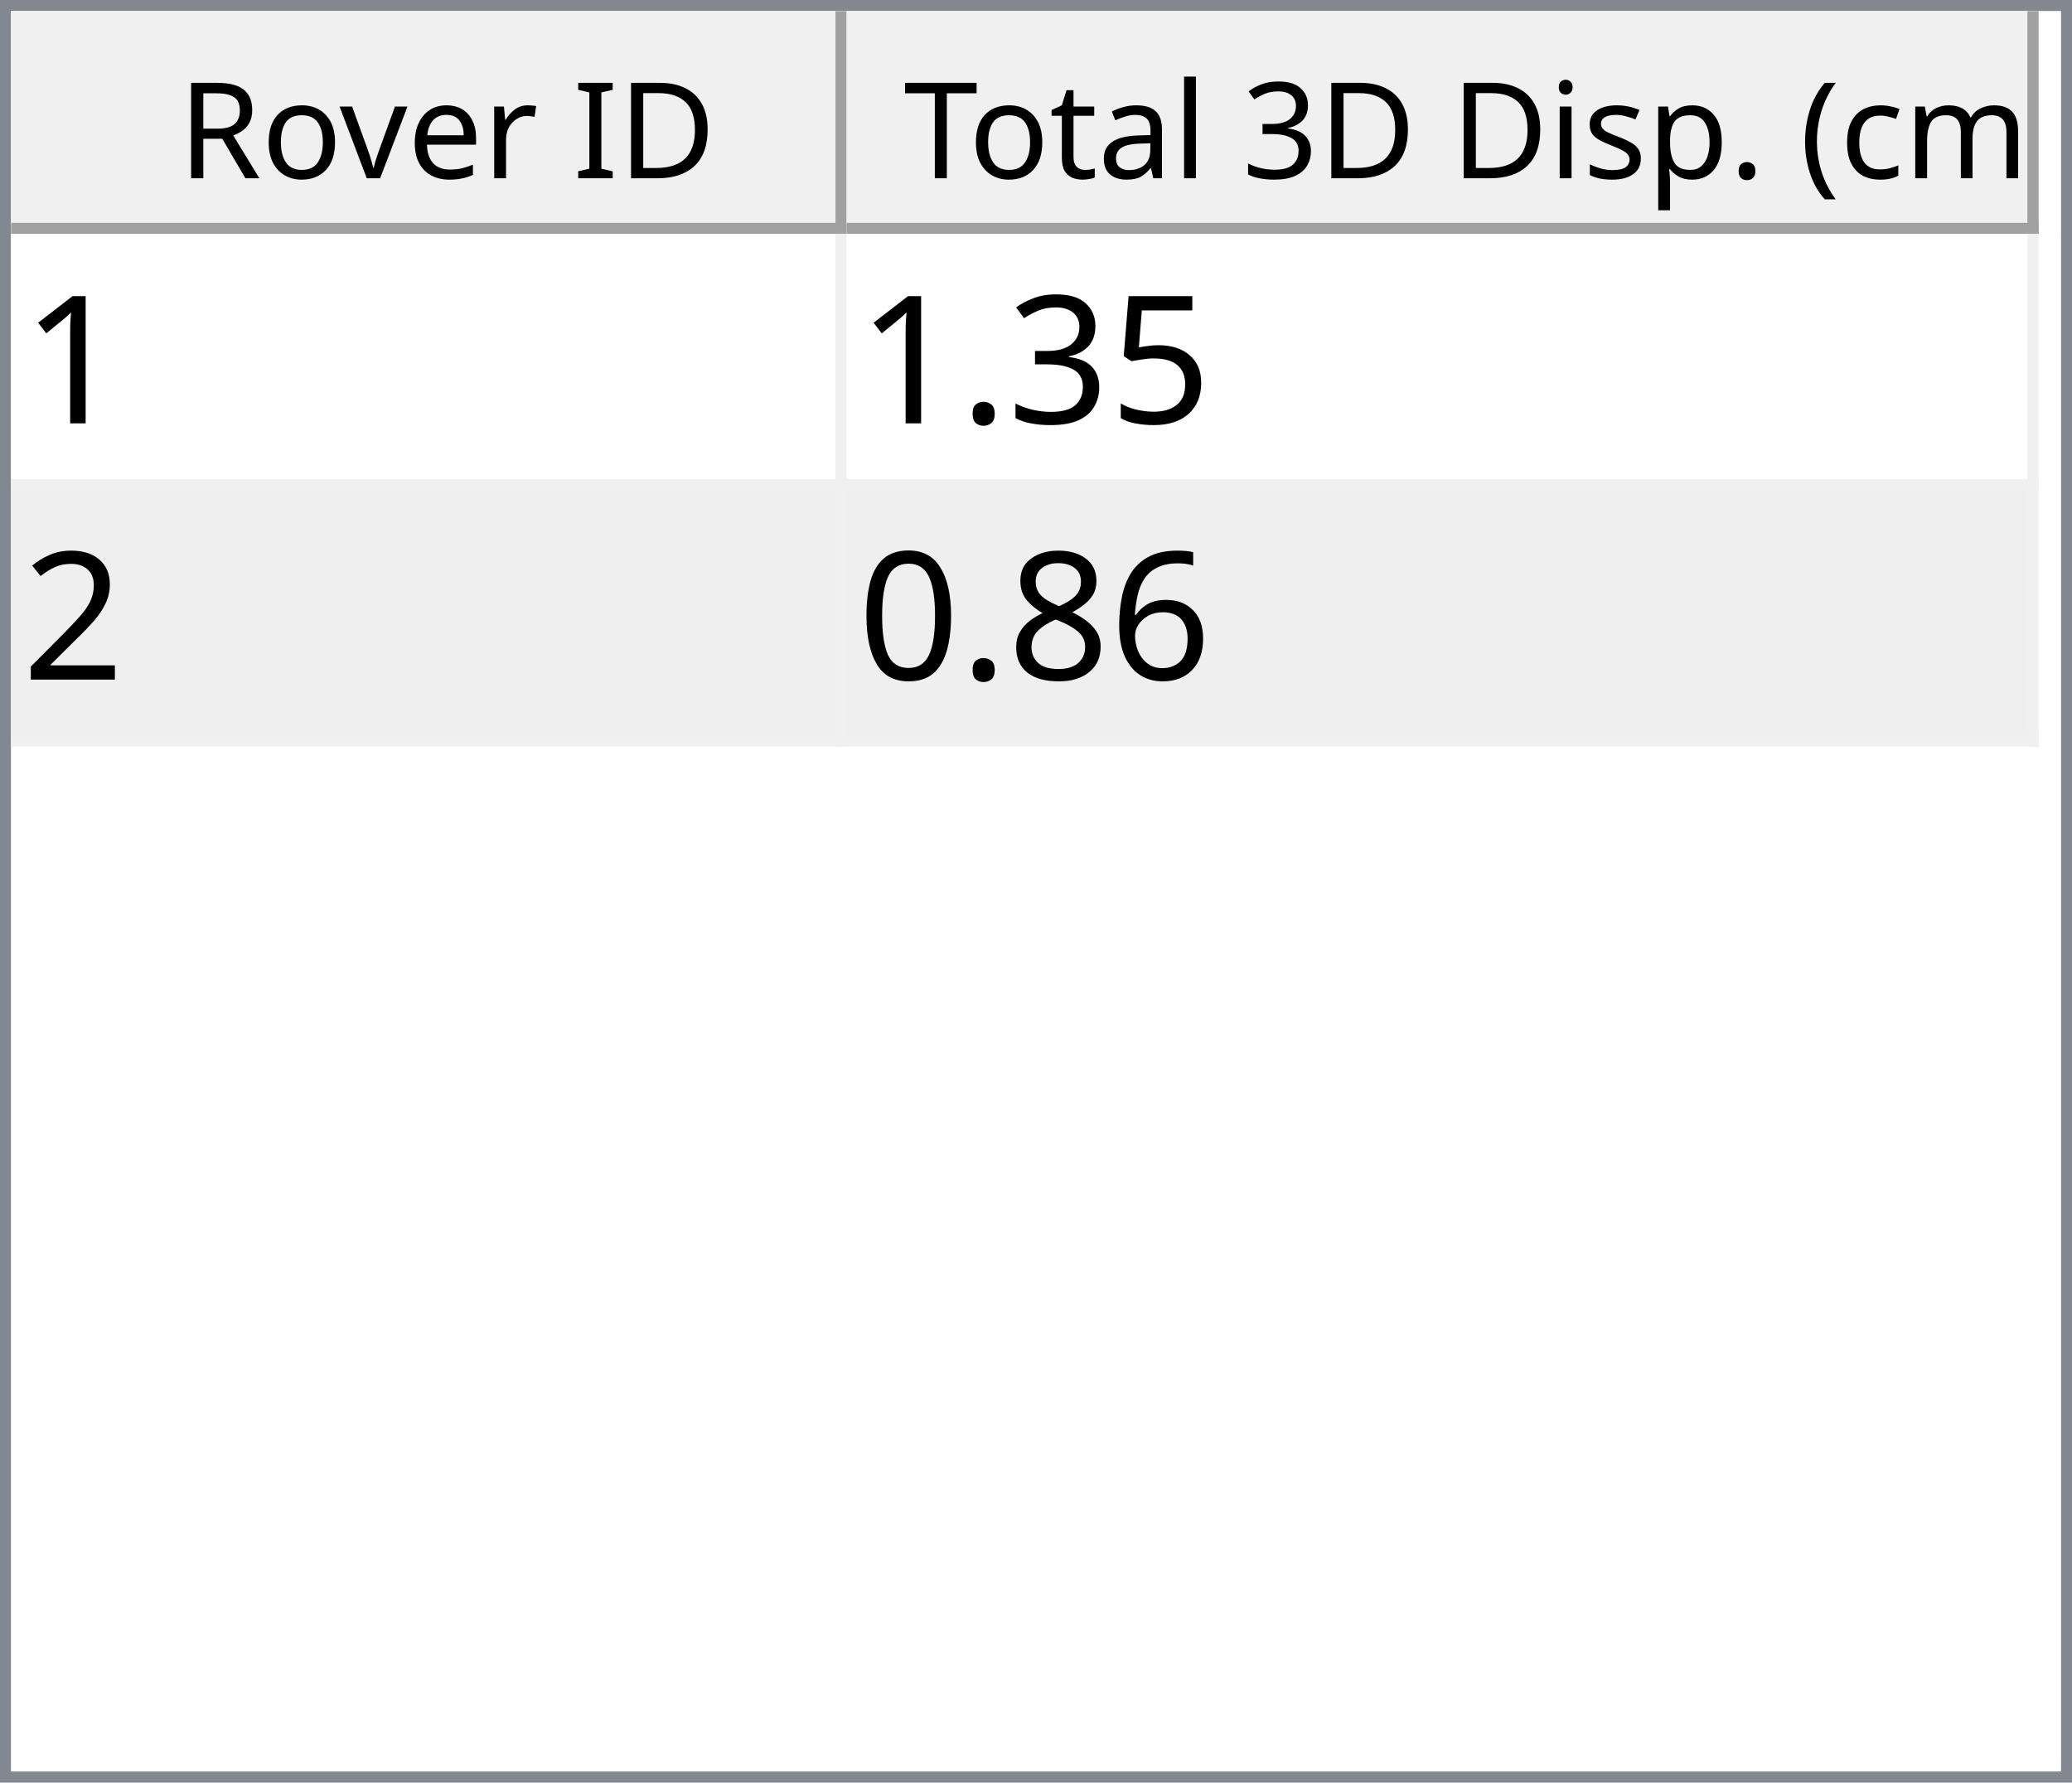
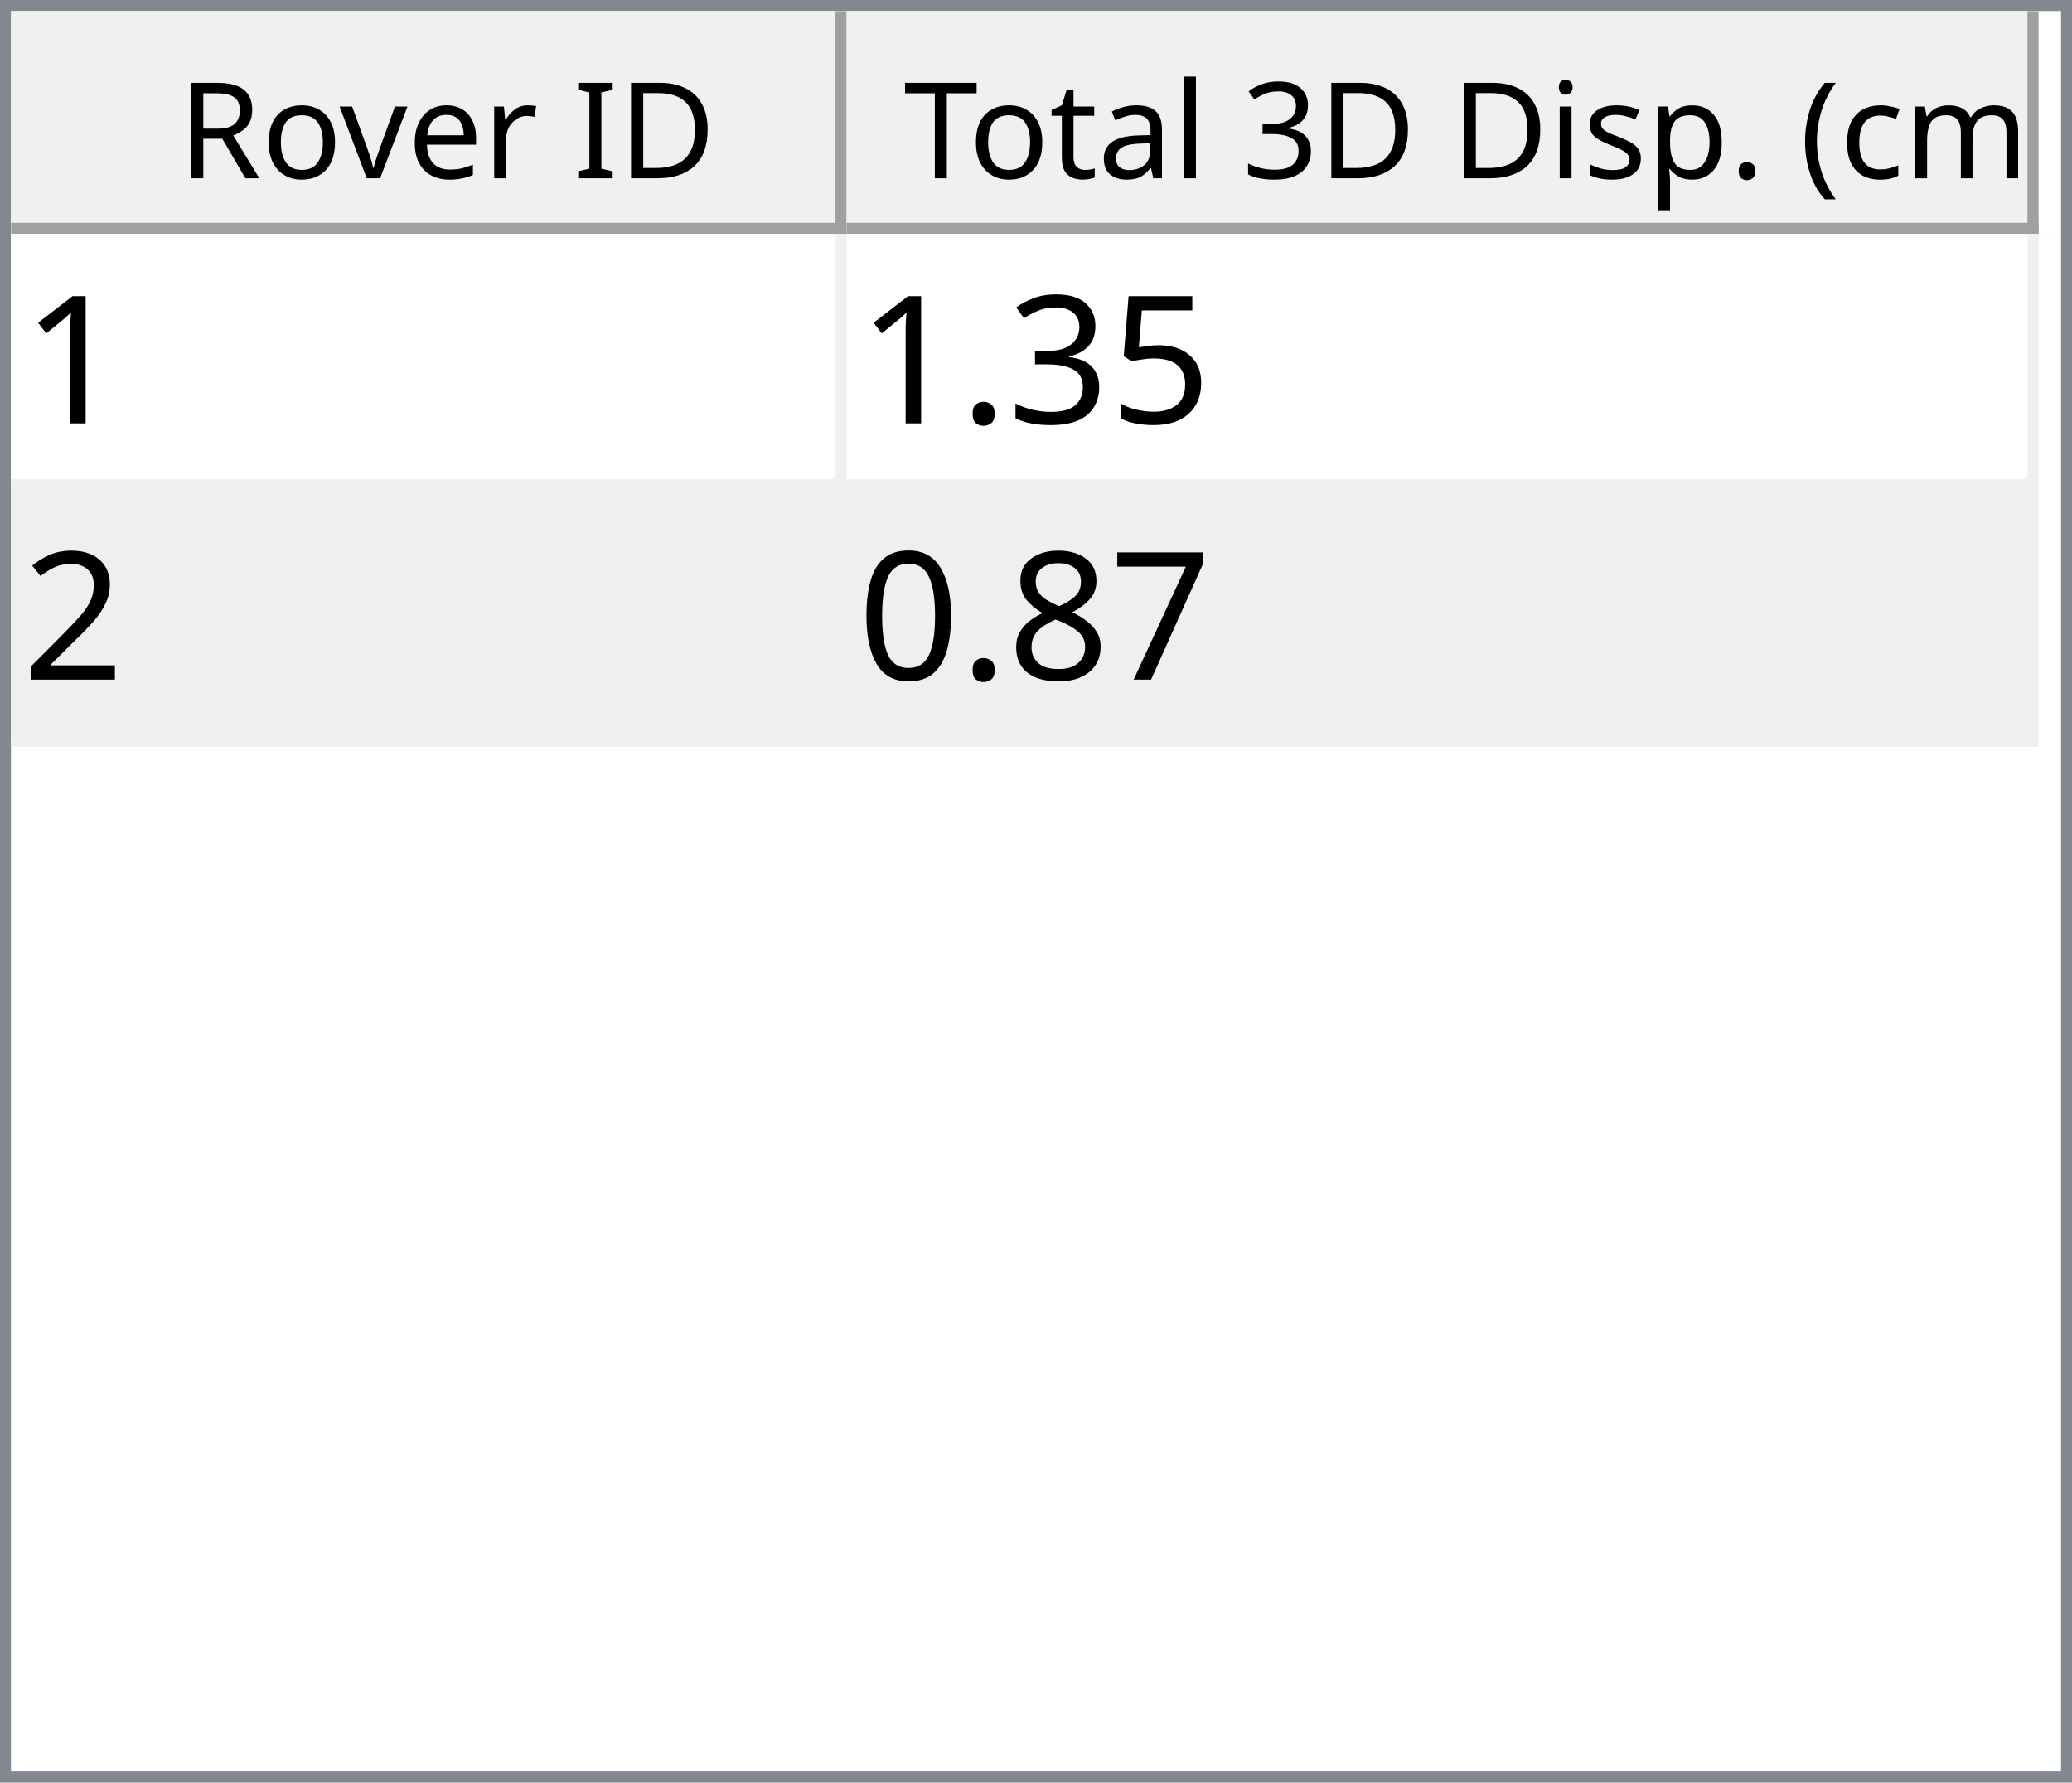
<svg xmlns="http://www.w3.org/2000/svg" style="fill-opacity:1; color-rendering:auto; color-interpolation:auto; text-rendering:auto; stroke:black; stroke-linecap:square; stroke-miterlimit:10; shape-rendering:auto; stroke-opacity:1; fill:black; stroke-dasharray:none; font-weight:normal; stroke-width:1; font-family:'Dialog'; font-style:normal; stroke-linejoin:miter; font-size:12px; stroke-dashoffset:0; image-rendering:auto;" width="186" height="160">
  <defs id="genericDefs" />
  <g>
    <defs id="defs1">
      <clipPath clipPathUnits="userSpaceOnUse" id="clipPath1">
        <path d="M0 0 L186 0 L186 160 L0 160 L0 0 Z" />
      </clipPath>
      <clipPath clipPathUnits="userSpaceOnUse" id="clipPath2">
        <path d="M0 0 L0 160 L186 160 L186 0 Z" />
      </clipPath>
      <clipPath clipPathUnits="userSpaceOnUse" id="clipPath3">
        <path d="M0 0 L0 20 L184 20 L184 0 Z" />
      </clipPath>
      <clipPath clipPathUnits="userSpaceOnUse" id="clipPath4">
        <path d="M0 0 L0 20 L75 20 L75 0 Z" />
      </clipPath>
      <clipPath clipPathUnits="userSpaceOnUse" id="clipPath5">
        <path d="M1 1 L1 19 L74 19 L74 1 Z" />
      </clipPath>
      <clipPath clipPathUnits="userSpaceOnUse" id="clipPath6">
        <path d="M0 0 L0 18 L73 18 L73 0 Z" />
      </clipPath>
      <clipPath clipPathUnits="userSpaceOnUse" id="clipPath7">
        <path d="M-0.5 -0.5 L-0.5 19.5 L74.5 19.5 L74.5 -0.5 Z" />
      </clipPath>
      <clipPath clipPathUnits="userSpaceOnUse" id="clipPath8">
        <path d="M0 0 L0 20 L107 20 L107 0 Z" />
      </clipPath>
      <clipPath clipPathUnits="userSpaceOnUse" id="clipPath9">
        <path d="M1 1 L1 19 L106 19 L106 1 Z" />
      </clipPath>
      <clipPath clipPathUnits="userSpaceOnUse" id="clipPath10">
        <path d="M0 0 L0 18 L105 18 L105 0 Z" />
      </clipPath>
      <clipPath clipPathUnits="userSpaceOnUse" id="clipPath11">
        <path d="M-0.5 -0.5 L-0.5 19.5 L106.5 19.5 L106.5 -0.5 Z" />
      </clipPath>
      <clipPath clipPathUnits="userSpaceOnUse" id="clipPath12">
        <path d="M0 0 L0 138 L184 138 L184 0 Z" />
      </clipPath>
      <clipPath clipPathUnits="userSpaceOnUse" id="clipPath13">
        <path d="M0 0 L0 46 L182 46 L182 0 Z" />
      </clipPath>
      <clipPath clipPathUnits="userSpaceOnUse" id="clipPath14">
        <path d="M-0.5 -0.5 L-0.5 45.5 L181.5 45.5 L181.5 -0.5 Z" />
      </clipPath>
      <clipPath clipPathUnits="userSpaceOnUse" id="clipPath15">
        <path d="M0 0 L0 22 L74 22 L74 0 Z" />
      </clipPath>
      <clipPath clipPathUnits="userSpaceOnUse" id="clipPath16">
        <path d="M0 0 L0 22 L106 22 L106 0 Z" />
      </clipPath>
      <font horiz-adv-x="64.551" id="font1">
        <font-face ascent="107.91" descent="25.098" units-per-em="100" style="font-style:normal; font-family:Segoe UI; font-weight:normal;" />
        <missing-glyph horiz-adv-x="64.551" d="M8.109 0 L8.109 68.266 L56.453 68.266 L56.453 0 L8.109 0 ZM15.328 7.234 L49.219 7.234 L49.219 61.031 L15.328 61.031 L15.328 7.234 Z" />
        <glyph unicode="D" horiz-adv-x="70.117" d="M9.188 0 L9.188 70.016 L28.516 70.016 Q65.531 70.016 65.531 35.891 Q65.531 19.672 55.25 9.836 Q44.969 0 27.734 0 L9.188 0 ZM17.391 62.594 L17.391 7.422 L27.828 7.422 Q41.609 7.422 49.273 14.797 Q56.938 22.172 56.938 35.688 Q56.938 62.594 28.328 62.594 L17.391 62.594 Z" />
        <glyph unicode="I" horiz-adv-x="26.611" d="M17.391 0 L9.188 0 L9.188 70.016 L17.391 70.016 L17.391 0 Z" />
        <glyph unicode=" " horiz-adv-x="27.393" d="" />
        <glyph unicode="r" horiz-adv-x="34.766" d="M34.188 41.891 Q32.078 43.5 28.125 43.5 Q23 43.5 19.555 38.672 Q16.109 33.844 16.109 25.484 L16.109 0 L8.109 0 L8.109 50 L16.109 50 L16.109 39.703 L16.312 39.703 Q18.016 44.969 21.531 47.922 Q25.047 50.875 29.391 50.875 Q32.516 50.875 34.188 50.203 L34.188 41.891 Z" />
        <glyph unicode="e" horiz-adv-x="52.295" d="M48.297 23 L12.984 23 Q13.188 14.656 17.484 10.109 Q21.781 5.562 29.297 5.562 Q37.75 5.562 44.828 11.141 L44.828 3.609 Q38.234 -1.172 27.391 -1.172 Q16.797 -1.172 10.742 5.641 Q4.688 12.453 4.688 24.812 Q4.688 36.469 11.305 43.82 Q17.922 51.172 27.734 51.172 Q37.547 51.172 42.922 44.828 Q48.297 38.484 48.297 27.203 L48.297 23 ZM40.094 29.781 Q40.047 36.719 36.75 40.578 Q33.453 44.438 27.594 44.438 Q21.922 44.438 17.969 40.383 Q14.016 36.328 13.094 29.781 L40.094 29.781 Z" />
        <glyph unicode="v" horiz-adv-x="47.9" d="M47.406 50 L27.484 0 L19.625 0 L0.688 50 L9.469 50 L22.172 13.672 Q23.578 9.672 23.922 6.688 L24.125 6.688 Q24.609 10.453 25.688 13.484 L38.969 50 L47.406 50 Z" />
        <glyph unicode="o" horiz-adv-x="58.594" d="M29 -1.172 Q17.922 -1.172 11.305 5.836 Q4.688 12.844 4.688 24.422 Q4.688 37.016 11.57 44.094 Q18.453 51.172 30.172 51.172 Q41.359 51.172 47.633 44.289 Q53.906 37.406 53.906 25.203 Q53.906 13.234 47.141 6.031 Q40.375 -1.172 29 -1.172 ZM29.594 44.438 Q21.875 44.438 17.383 39.188 Q12.891 33.938 12.891 24.703 Q12.891 15.828 17.43 10.695 Q21.969 5.562 29.594 5.562 Q37.359 5.562 41.531 10.594 Q45.703 15.625 45.703 24.906 Q45.703 34.281 41.531 39.359 Q37.359 44.438 29.594 44.438 Z" />
        <glyph unicode="R" horiz-adv-x="59.814" d="M59.375 0 L49.609 0 L37.891 19.625 Q36.281 22.359 34.766 24.289 Q33.25 26.219 31.664 27.438 Q30.078 28.656 28.25 29.219 Q26.422 29.781 24.125 29.781 L17.391 29.781 L17.391 0 L9.188 0 L9.188 70.016 L30.078 70.016 Q34.672 70.016 38.555 68.867 Q42.438 67.719 45.289 65.375 Q48.141 63.031 49.758 59.547 Q51.375 56.062 51.375 51.375 Q51.375 47.703 50.273 44.656 Q49.172 41.609 47.148 39.211 Q45.125 36.812 42.266 35.133 Q39.406 33.453 35.844 32.516 L35.844 32.328 Q37.594 31.547 38.891 30.547 Q40.188 29.547 41.359 28.18 Q42.531 26.812 43.68 25.078 Q44.828 23.344 46.234 21.047 L59.375 0 ZM17.391 62.594 L17.391 37.203 L28.516 37.203 Q31.594 37.203 34.203 38.133 Q36.812 39.062 38.719 40.797 Q40.625 42.531 41.703 45.047 Q42.781 47.562 42.781 50.688 Q42.781 56.297 39.141 59.445 Q35.5 62.594 28.609 62.594 L17.391 62.594 Z" />
        <glyph unicode=")" horiz-adv-x="30.176" d="M8.297 -15.922 L1.172 -15.922 Q16.406 2.344 16.406 26.812 Q16.406 51.469 1.078 70.016 L8.297 70.016 Q23.531 52.156 23.531 26.703 Q23.531 1.375 8.297 -15.922 Z" />
        <glyph unicode="m" horiz-adv-x="86.133" d="M79.109 0 L71.094 0 L71.094 28.719 Q71.094 37.016 68.531 40.727 Q65.969 44.438 59.906 44.438 Q54.781 44.438 51.195 39.75 Q47.609 35.062 47.609 28.516 L47.609 0 L39.594 0 L39.594 29.688 Q39.594 44.438 28.219 44.438 Q22.953 44.438 19.531 40.016 Q16.109 35.594 16.109 28.516 L16.109 0 L8.109 0 L8.109 50 L16.109 50 L16.109 42.094 L16.312 42.094 Q21.625 51.172 31.844 51.172 Q36.969 51.172 40.773 48.312 Q44.578 45.453 46 40.828 Q51.562 51.172 62.594 51.172 Q79.109 51.172 79.109 30.812 L79.109 0 Z" />
        <glyph unicode="c" horiz-adv-x="46.191" d="M42.188 2.297 Q36.422 -1.172 28.516 -1.172 Q17.828 -1.172 11.258 5.789 Q4.688 12.75 4.688 23.828 Q4.688 36.188 11.766 43.68 Q18.844 51.172 30.672 51.172 Q37.25 51.172 42.281 48.734 L42.281 40.531 Q36.719 44.438 30.375 44.438 Q22.703 44.438 17.797 38.945 Q12.891 33.453 12.891 24.516 Q12.891 15.719 17.508 10.641 Q22.125 5.562 29.891 5.562 Q36.422 5.562 42.188 9.906 L42.188 2.297 Z" />
        <glyph unicode="(" horiz-adv-x="30.176" d="M29.109 -15.922 L21.969 -15.922 Q6.844 1.375 6.844 26.703 Q6.844 52.156 21.969 70.016 L29.203 70.016 Q13.875 51.469 13.875 26.812 Q13.875 2.344 29.109 -15.922 Z" />
        <glyph unicode="." horiz-adv-x="21.68" d="M10.891 -1.078 Q8.641 -1.078 7.055 0.539 Q5.469 2.156 5.469 4.391 Q5.469 6.641 7.055 8.273 Q8.641 9.906 10.891 9.906 Q13.188 9.906 14.797 8.273 Q16.406 6.641 16.406 4.391 Q16.406 2.156 14.797 0.539 Q13.188 -1.078 10.891 -1.078 Z" />
        <glyph unicode="p" horiz-adv-x="58.789" d="M16.312 7.234 L16.109 7.234 L16.109 -23 L8.109 -23 L8.109 50 L16.109 50 L16.109 41.219 L16.312 41.219 Q22.219 51.172 33.594 51.172 Q43.266 51.172 48.688 44.461 Q54.109 37.75 54.109 26.469 Q54.109 13.922 48 6.375 Q41.891 -1.172 31.297 -1.172 Q21.578 -1.172 16.312 7.234 ZM16.109 27.391 L16.109 20.406 Q16.109 14.203 20.141 9.883 Q24.172 5.562 30.375 5.562 Q37.641 5.562 41.773 11.133 Q45.906 16.703 45.906 26.609 Q45.906 34.969 42.047 39.703 Q38.188 44.438 31.594 44.438 Q24.609 44.438 20.359 39.578 Q16.109 34.719 16.109 27.391 Z" />
        <glyph unicode="s" horiz-adv-x="42.432" d="M5.078 1.812 L5.078 10.406 Q11.625 5.562 19.484 5.562 Q30.031 5.562 30.031 12.594 Q30.031 14.594 29.125 15.992 Q28.219 17.391 26.68 18.461 Q25.141 19.531 23.07 20.383 Q21 21.234 18.609 22.172 Q15.281 23.484 12.766 24.828 Q10.25 26.172 8.57 27.859 Q6.891 29.547 6.031 31.695 Q5.172 33.844 5.172 36.719 Q5.172 40.234 6.789 42.945 Q8.406 45.656 11.086 47.484 Q13.766 49.312 17.211 50.242 Q20.656 51.172 24.312 51.172 Q30.812 51.172 35.938 48.922 L35.938 40.828 Q30.422 44.438 23.25 44.438 Q21 44.438 19.195 43.922 Q17.391 43.406 16.094 42.477 Q14.797 41.547 14.086 40.258 Q13.375 38.969 13.375 37.406 Q13.375 35.453 14.086 34.133 Q14.797 32.812 16.164 31.789 Q17.531 30.766 19.484 29.938 Q21.438 29.109 23.922 28.125 Q27.25 26.859 29.883 25.516 Q32.516 24.172 34.375 22.484 Q36.234 20.797 37.234 18.602 Q38.234 16.406 38.234 13.375 Q38.234 9.672 36.602 6.938 Q34.969 4.203 32.234 2.398 Q29.5 0.594 25.93 -0.289 Q22.359 -1.172 18.453 -1.172 Q10.75 -1.172 5.078 1.812 Z" />
        <glyph unicode="i" horiz-adv-x="24.219" d="M12.203 62.703 Q10.062 62.703 8.547 64.164 Q7.031 65.625 7.031 67.875 Q7.031 70.125 8.547 71.609 Q10.062 73.094 12.203 73.094 Q14.406 73.094 15.945 71.609 Q17.484 70.125 17.484 67.875 Q17.484 65.719 15.945 64.211 Q14.406 62.703 12.203 62.703 ZM16.109 0 L8.109 0 L8.109 50 L16.109 50 L16.109 0 Z" />
        <glyph unicode="3" horiz-adv-x="53.906" d="M46.531 19.828 Q46.531 15.094 44.75 11.211 Q42.969 7.328 39.719 4.57 Q36.469 1.812 31.93 0.297 Q27.391 -1.219 21.922 -1.219 Q11.922 -1.219 6 2.594 L6 11.188 Q13.094 5.609 22.219 5.609 Q25.875 5.609 28.828 6.539 Q31.781 7.469 33.906 9.227 Q36.031 10.984 37.18 13.477 Q38.328 15.969 38.328 19.094 Q38.328 32.812 18.797 32.812 L12.984 32.812 L12.984 39.594 L18.5 39.594 Q35.797 39.594 35.797 52.484 Q35.797 64.406 22.609 64.406 Q15.188 64.406 8.688 59.422 L8.688 67.188 Q15.375 71.188 24.609 71.188 Q29 71.188 32.57 69.969 Q36.141 68.75 38.68 66.555 Q41.219 64.359 42.609 61.281 Q44 58.203 44 54.5 Q44 40.672 30.031 36.719 L30.031 36.531 Q33.594 36.141 36.625 34.797 Q39.656 33.453 41.852 31.305 Q44.047 29.156 45.289 26.25 Q46.531 23.344 46.531 19.828 Z" />
        <glyph unicode="l" horiz-adv-x="24.219" d="M16.109 0 L8.109 0 L8.109 74.031 L16.109 74.031 L16.109 0 Z" />
        <glyph unicode="a" horiz-adv-x="50.879" d="M43.891 0 L35.891 0 L35.891 7.812 L35.688 7.812 Q30.469 -1.172 20.312 -1.172 Q12.844 -1.172 8.617 2.781 Q4.391 6.734 4.391 13.281 Q4.391 27.297 20.906 29.594 L35.891 31.688 Q35.891 44.438 25.594 44.438 Q16.547 44.438 9.281 38.281 L9.281 46.484 Q16.656 51.172 26.266 51.172 Q43.891 51.172 43.891 32.516 L43.891 0 ZM35.891 25.297 L23.828 23.641 Q18.266 22.859 15.43 20.875 Q12.594 18.891 12.594 13.875 Q12.594 10.203 15.211 7.883 Q17.828 5.562 22.172 5.562 Q28.125 5.562 32.008 9.742 Q35.891 13.922 35.891 20.312 L35.891 25.297 Z" />
        <glyph unicode="t" horiz-adv-x="33.887" d="M31.297 0.484 Q28.469 -1.078 23.828 -1.078 Q10.688 -1.078 10.688 13.578 L10.688 43.172 L2.094 43.172 L2.094 50 L10.688 50 L10.688 62.203 L18.703 64.797 L18.703 50 L31.297 50 L31.297 43.172 L18.703 43.172 L18.703 14.984 Q18.703 9.969 20.414 7.82 Q22.125 5.672 26.078 5.672 Q29.109 5.672 31.297 7.328 L31.297 0.484 Z" />
        <glyph unicode="T" horiz-adv-x="52.393" d="M50.594 62.594 L30.375 62.594 L30.375 0 L22.172 0 L22.172 62.594 L2 62.594 L2 70.016 L50.594 70.016 L50.594 62.594 Z" />
      </font>
      <font horiz-adv-x="75.0" id="font2">
        <font-face ascent="100.537" descent="21.973" units-per-em="100" style="font-style:normal; font-family:sans-serif; font-weight:normal;" />
        <missing-glyph horiz-adv-x="75.0" d="M12.5 0 L12.5 62.5 L62.5 62.5 L62.5 0 L12.5 0 ZM14.062 1.562 L60.938 1.562 L60.938 60.938 L14.062 60.938 L14.062 1.562 Z" />
        <glyph unicode="1" horiz-adv-x="55.615" d="M37.25 0 L28.469 0 L28.469 56 Q25.297 52.984 20.141 49.953 Q14.984 46.922 10.891 45.406 L10.891 53.906 Q18.266 57.375 23.781 62.305 Q29.297 67.234 31.594 71.875 L37.25 71.875 L37.25 0 Z" />
        <glyph unicode="5" horiz-adv-x="55.615" d="M4.156 18.75 L13.375 19.531 Q14.406 12.797 18.141 9.398 Q21.875 6 27.156 6 Q33.5 6 37.891 10.789 Q42.281 15.578 42.281 23.484 Q42.281 31 38.062 35.352 Q33.844 39.703 27 39.703 Q22.75 39.703 19.336 37.773 Q15.922 35.844 13.969 32.766 L5.719 33.844 L12.641 70.609 L48.25 70.609 L48.25 62.203 L19.672 62.203 L15.828 42.969 Q22.266 47.469 29.344 47.469 Q38.719 47.469 45.164 40.969 Q51.609 34.469 51.609 24.266 Q51.609 14.547 45.953 7.469 Q39.062 -1.219 27.156 -1.219 Q17.391 -1.219 11.211 4.25 Q5.031 9.719 4.156 18.75 Z" />
        <glyph unicode="3" horiz-adv-x="55.615" d="M4.203 18.891 L12.984 20.062 Q14.5 12.594 18.141 9.297 Q21.781 6 27 6 Q33.203 6 37.477 10.297 Q41.75 14.594 41.75 20.953 Q41.75 27 37.797 30.93 Q33.844 34.859 27.734 34.859 Q25.25 34.859 21.531 33.891 L22.516 41.609 Q23.391 41.5 23.922 41.5 Q29.547 41.5 34.039 44.43 Q38.531 47.359 38.531 53.469 Q38.531 58.297 35.258 61.477 Q31.984 64.656 26.812 64.656 Q21.688 64.656 18.266 61.43 Q14.844 58.203 13.875 51.766 L5.078 53.328 Q6.688 62.156 12.398 67.016 Q18.109 71.875 26.609 71.875 Q32.469 71.875 37.398 69.359 Q42.328 66.844 44.945 62.5 Q47.562 58.156 47.562 53.266 Q47.562 48.641 45.07 44.828 Q42.578 41.016 37.703 38.766 Q44.047 37.312 47.562 32.695 Q51.078 28.078 51.078 21.141 Q51.078 11.766 44.242 5.25 Q37.406 -1.266 26.953 -1.266 Q17.531 -1.266 11.305 4.352 Q5.078 9.969 4.203 18.891 Z" />
        <glyph unicode="." horiz-adv-x="27.783" d="M9.078 0 L9.078 10.016 L19.094 10.016 L19.094 0 L9.078 0 Z" />
        <glyph unicode="2" horiz-adv-x="55.615" d="M50.344 8.453 L50.344 0 L3.031 0 Q2.938 3.172 4.047 6.109 Q5.859 10.938 9.836 15.625 Q13.812 20.312 21.344 26.469 Q33.016 36.031 37.117 41.625 Q41.219 47.219 41.219 52.203 Q41.219 57.422 37.477 61.008 Q33.734 64.594 27.734 64.594 Q21.391 64.594 17.578 60.789 Q13.766 56.984 13.719 50.25 L4.688 51.172 Q5.609 61.281 11.664 66.578 Q17.719 71.875 27.938 71.875 Q38.234 71.875 44.242 66.164 Q50.25 60.453 50.25 52 Q50.25 47.703 48.492 43.555 Q46.734 39.406 42.656 34.812 Q38.578 30.219 29.109 22.219 Q21.188 15.578 18.945 13.211 Q16.703 10.844 15.234 8.453 L50.344 8.453 Z" />
-         <glyph unicode="6" horiz-adv-x="55.615" d="M49.75 54.047 L41.016 53.375 Q39.844 58.547 37.703 60.891 Q34.125 64.656 28.906 64.656 Q24.703 64.656 21.531 62.312 Q17.391 59.281 14.992 53.469 Q12.594 47.656 12.5 36.922 Q15.672 41.75 20.266 44.094 Q24.859 46.438 29.891 46.438 Q38.672 46.438 44.852 39.969 Q51.031 33.5 51.031 23.25 Q51.031 16.5 48.125 10.719 Q45.219 4.938 40.141 1.859 Q35.062 -1.219 28.609 -1.219 Q17.625 -1.219 10.695 6.859 Q3.766 14.938 3.766 33.5 Q3.766 54.25 11.422 63.672 Q18.109 71.875 29.438 71.875 Q37.891 71.875 43.289 67.141 Q48.688 62.406 49.75 54.047 ZM13.875 23.188 Q13.875 18.656 15.797 14.508 Q17.719 10.359 21.188 8.18 Q24.656 6 28.469 6 Q34.031 6 38.039 10.492 Q42.047 14.984 42.047 22.703 Q42.047 30.125 38.086 34.398 Q34.125 38.672 28.125 38.672 Q22.172 38.672 18.023 34.398 Q13.875 30.125 13.875 23.188 Z" />
+         <glyph unicode="7" horiz-adv-x="55.615" d="M4.734 62.203 L4.734 70.656 L51.078 70.656 L51.078 63.812 Q44.234 56.547 37.523 44.484 Q30.812 32.422 27.156 19.672 Q24.516 10.688 23.781 0 L14.75 0 Q14.891 8.453 18.062 20.414 Q21.234 32.375 27.172 43.484 Q33.109 54.594 39.797 62.203 L4.734 62.203 Z" />
        <glyph unicode="8" horiz-adv-x="55.615" d="M17.672 38.812 Q12.203 40.828 9.57 44.539 Q6.938 48.25 6.938 53.422 Q6.938 61.234 12.555 66.555 Q18.172 71.875 27.484 71.875 Q36.859 71.875 42.578 66.43 Q48.297 60.984 48.297 53.172 Q48.297 48.188 45.68 44.508 Q43.062 40.828 37.75 38.812 Q44.344 36.672 47.781 31.883 Q51.219 27.094 51.219 20.453 Q51.219 11.281 44.727 5.031 Q38.234 -1.219 27.641 -1.219 Q17.047 -1.219 10.547 5.055 Q4.047 11.328 4.047 20.703 Q4.047 27.688 7.594 32.398 Q11.141 37.109 17.672 38.812 ZM15.922 53.719 Q15.922 48.641 19.195 45.414 Q22.469 42.188 27.688 42.188 Q32.766 42.188 36.016 45.383 Q39.266 48.578 39.266 53.219 Q39.266 58.062 35.914 61.359 Q32.562 64.656 27.594 64.656 Q22.562 64.656 19.242 61.43 Q15.922 58.203 15.922 53.719 ZM13.094 20.656 Q13.094 16.891 14.875 13.375 Q16.656 9.859 20.172 7.93 Q23.688 6 27.734 6 Q34.031 6 38.133 10.055 Q42.234 14.109 42.234 20.359 Q42.234 26.703 38.016 30.859 Q33.797 35.016 27.438 35.016 Q21.234 35.016 17.164 30.914 Q13.094 26.812 13.094 20.656 Z" />
        <glyph unicode="0" horiz-adv-x="55.615" d="M4.156 35.297 Q4.156 48 6.766 55.742 Q9.375 63.484 14.523 67.68 Q19.672 71.875 27.484 71.875 Q33.25 71.875 37.594 69.555 Q41.938 67.234 44.773 62.867 Q47.609 58.5 49.219 52.227 Q50.828 45.953 50.828 35.297 Q50.828 22.703 48.242 14.969 Q45.656 7.234 40.508 3.008 Q35.359 -1.219 27.484 -1.219 Q17.141 -1.219 11.234 6.203 Q4.156 15.141 4.156 35.297 ZM13.188 35.297 Q13.188 17.672 17.312 11.836 Q21.438 6 27.484 6 Q33.547 6 37.672 11.859 Q41.797 17.719 41.797 35.297 Q41.797 52.984 37.672 58.789 Q33.547 64.594 27.391 64.594 Q21.344 64.594 17.719 59.469 Q13.188 52.938 13.188 35.297 Z" />
      </font>
    </defs>
    <g style="fill:white; stroke:white;">
      <rect x="0" y="0" width="186" style="clip-path:url(#clipPath1); stroke:none;" height="160" />
    </g>
    <g style="fill:white; text-rendering:optimizeSpeed; color-rendering:optimizeSpeed; image-rendering:optimizeSpeed; shape-rendering:crispEdges; stroke:white; color-interpolation:sRGB;">
      <rect x="0" width="186" height="160" y="0" style="stroke:none;" />
      <path style="stroke:none;" d="M0 160 L186 160 L186 0 L0 0 Z" />
    </g>
    <g style="fill:rgb(240,240,240); font-family:'Segoe UI'; stroke:rgb(240,240,240);">
      <rect x="0" y="0" width="186" style="clip-path:url(#clipPath2); stroke:none;" height="160" />
    </g>
    <g style="fill:rgb(130,135,144); font-family:'Segoe UI'; stroke:rgb(130,135,144);">
      <path d="M0 0 L186 0 L186 160 L0 160 L0 0 ZM1 1 L185 1 L185 159 L1 159 L1 1 Z" style="fill-rule:evenodd; clip-path:url(#clipPath2); stroke:none;" />
    </g>
    <g style="fill:white; font-family:'Segoe UI'; stroke:white;" transform="translate(1,1)">
      <rect x="0" y="0" width="184" style="clip-path:url(#clipPath3); stroke:none;" height="20" />
    </g>
    <g style="fill:rgb(240,240,240); font-family:'Segoe UI'; stroke:rgb(240,240,240);" transform="translate(1,1)">
      <rect x="0" y="0" width="75" style="clip-path:url(#clipPath4); stroke:none;" height="20" />
    </g>
    <g style="font-family:'Segoe UI';" transform="translate(2,2)">
      <text x="14" xml:space="preserve" y="14" style="clip-path:url(#clipPath6); stroke:none;">Rover ID</text>
    </g>
    <g style="fill:rgb(160,160,160); font-family:'Segoe UI'; stroke:rgb(160,160,160); stroke-linejoin:bevel;" transform="translate(1.5,1.5)">
      <line x1="74" x2="74" y1="0" style="fill:none; clip-path:url(#clipPath7);" y2="19" />
    </g>
    <g style="fill:rgb(160,160,160); font-family:'Segoe UI'; stroke:rgb(160,160,160); stroke-linejoin:bevel;" transform="matrix(1,0,0,1,1,1) translate(0.5,0.5)">
      <line x1="0" x2="74" y1="19" style="fill:none; clip-path:url(#clipPath7);" y2="19" />
    </g>
    <g style="fill:rgb(240,240,240); font-family:'Segoe UI'; stroke:rgb(240,240,240);" transform="translate(76,1)">
      <rect x="0" y="0" width="107" style="clip-path:url(#clipPath8); stroke:none;" height="20" />
    </g>
    <g style="font-family:'Segoe UI';" transform="translate(77,2)">
      <text x="1" xml:space="preserve" y="14" style="clip-path:url(#clipPath10); stroke:none;"> Total 3D Disp. (cm)</text>
    </g>
    <g style="fill:rgb(160,160,160); font-family:'Segoe UI'; stroke:rgb(160,160,160); stroke-linejoin:bevel;" transform="translate(76.5,1.5)">
      <line x1="106" x2="106" y1="0" style="fill:none; clip-path:url(#clipPath11);" y2="19" />
    </g>
    <g style="fill:rgb(160,160,160); font-family:'Segoe UI'; stroke:rgb(160,160,160); stroke-linejoin:bevel;" transform="matrix(1,0,0,1,76,1) translate(0.5,0.5)">
      <line x1="0" x2="106" y1="19" style="fill:none; clip-path:url(#clipPath11);" y2="19" />
    </g>
    <g style="fill:white; font-family:'Segoe UI'; stroke:white;" transform="translate(1,21)">
      <rect x="0" y="0" width="184" style="clip-path:url(#clipPath12); stroke:none;" height="138" />
    </g>
    <g style="fill:rgb(240,240,240); font-size:16px; font-family:sans-serif; stroke:rgb(240,240,240);" transform="translate(1,21)">
      <rect x="0" y="0" width="182" style="clip-path:url(#clipPath13); stroke:none;" height="46" />
      <line transform="translate(0.5,0.5)" x1="0" x2="181" y1="22" style="clip-path:url(#clipPath14); fill:none; stroke-linejoin:bevel;" y2="22" />
    </g>
    <g transform="matrix(1,0,0,1,1,21) translate(0.5,0.5)" style="fill:rgb(240,240,240); font-size:16px; font-family:sans-serif; stroke:rgb(240,240,240); stroke-linejoin:bevel;">
      <line x1="0" x2="181" y1="45" style="fill:none; clip-path:url(#clipPath14);" y2="45" />
    </g>
    <g transform="matrix(1,0,0,1,1,21) translate(0.5,0.5)" style="fill:rgb(240,240,240); font-size:16px; font-family:sans-serif; stroke:rgb(240,240,240); stroke-linejoin:bevel;">
      <line x1="74" x2="74" y1="0" style="fill:none; clip-path:url(#clipPath14);" y2="45" />
    </g>
    <g transform="matrix(1,0,0,1,1,21) translate(0.5,0.5)" style="fill:rgb(240,240,240); font-size:16px; font-family:sans-serif; stroke:rgb(240,240,240); stroke-linejoin:bevel;">
      <line x1="181" x2="181" y1="0" style="fill:none; clip-path:url(#clipPath14);" y2="45" />
    </g>
    <g style="fill:white; font-size:16px; font-family:sans-serif; stroke:white;" transform="matrix(1,0,0,1,1,21)">
      <rect x="0" y="0" width="74" style="clip-path:url(#clipPath15); stroke:none;" height="22" />
      <text x="1" y="17" style="fill:black; clip-path:url(#clipPath15); stroke:none;" xml:space="preserve">1</text>
    </g>
    <g style="fill:white; font-size:16px; font-family:sans-serif; stroke:white;" transform="matrix(1,0,0,1,1,21) translate(75,0)">
      <rect x="0" y="0" width="106" style="clip-path:url(#clipPath16); stroke:none;" height="22" />
      <text x="1" y="17" style="fill:black; clip-path:url(#clipPath16); stroke:none;" xml:space="preserve">1.35</text>
    </g>
    <g style="fill:rgb(239,239,239); font-size:16px; font-family:sans-serif; stroke:rgb(239,239,239);" transform="matrix(1,0,0,1,1,21) translate(0,23)">
      <rect x="0" y="0" width="74" style="clip-path:url(#clipPath15); stroke:none;" height="22" />
      <text x="1" y="17" style="fill:black; clip-path:url(#clipPath15); stroke:none;" xml:space="preserve">2</text>
    </g>
    <g style="fill:rgb(239,239,239); font-size:16px; font-family:sans-serif; stroke:rgb(239,239,239);" transform="matrix(1,0,0,1,1,21) translate(75,23)">
      <rect x="0" y="0" width="106" style="clip-path:url(#clipPath16); stroke:none;" height="22" />
-       <text x="1" y="17" style="fill:black; clip-path:url(#clipPath16); stroke:none;" xml:space="preserve">0.86</text>
+       <text x="1" y="17" style="fill:black; clip-path:url(#clipPath16); stroke:none;" xml:space="preserve">0.87</text>
    </g>
  </g>
</svg>
